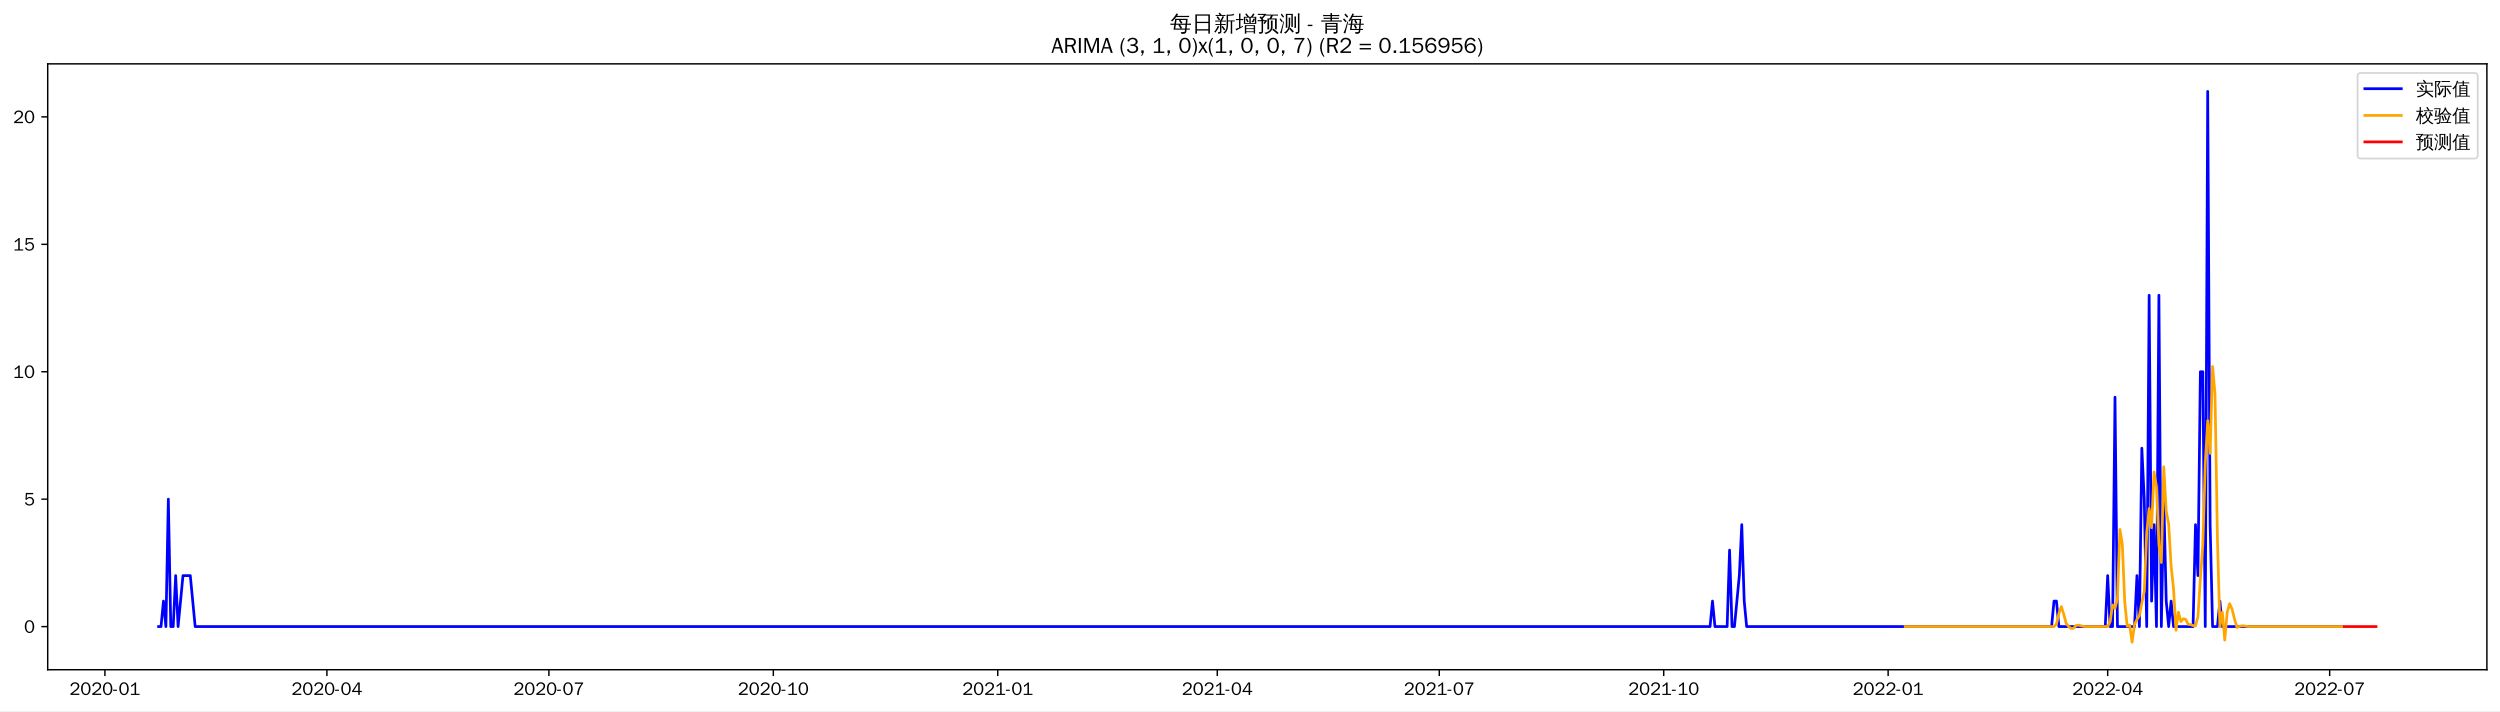
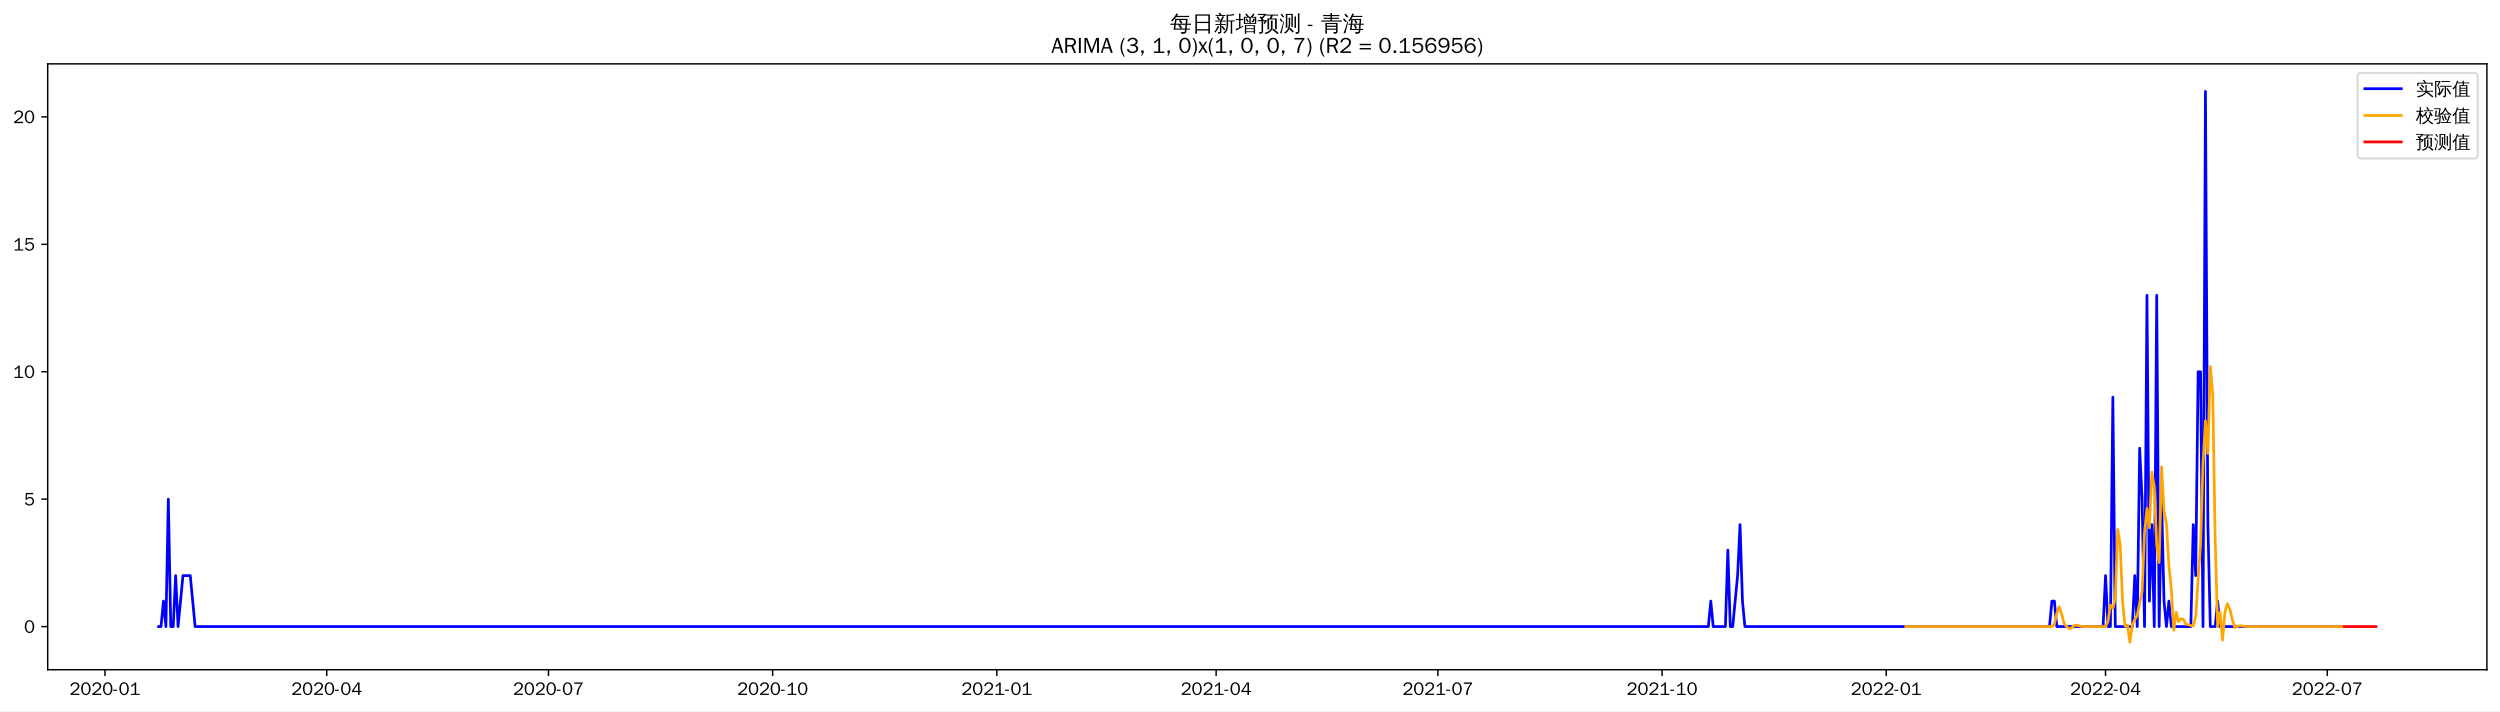
<svg xmlns="http://www.w3.org/2000/svg" xmlns:xlink="http://www.w3.org/1999/xlink" width="1372.594pt" height="390.418pt" viewBox="0 0 1372.594 390.418" version="1.1">
  <defs>
    <style type="text/css">*{stroke-linejoin: round; stroke-linecap: butt}</style>
  </defs>
  <g id="figure_1">
    <g id="patch_1">
      <path d="M 0 390.418  L 1372.594 390.418  L 1372.594 -0  L 0 -0  z " style="fill: #ffffff" />
    </g>
    <g id="axes_1">
      <g id="patch_2">
        <path d="M 26.194 367.701  L 1365.394 367.701  L 1365.394 35.061  L 26.194 35.061  z " style="fill: #ffffff" />
      </g>
      <g id="matplotlib.axis_1">
        <g id="xtick_1">
          <g id="line2d_1">
            <defs>
-               <path id="m82a68d0e90" d="M 0 0  L 0 3.5  " style="stroke: #000000; stroke-width: 0.8" />
+               <path id="me9f843ae98" d="M 0 0  L 0 3.5  " style="stroke: #000000; stroke-width: 0.8" />
            </defs>
            <g>
-               <use xlink:href="#m82a68d0e90" x="57.601" y="367.701" style="stroke: #000000; stroke-width: 0.8" />
+               <use xlink:href="#me9f843ae98" x="57.634" y="367.701" style="stroke: #000000; stroke-width: 0.8" />
            </g>
          </g>
          <g id="text_1">
-             <g transform="translate(38.11129 381.5573)scale(0.1 -0.1)">
+             <g transform="translate(38.14367 381.5573)scale(0.1 -0.1)">
              <defs>
                <path id="WenQuanYiZenHei-32" d="M 3488 0  L 369 0  L 369 456  L 2150 1850  Q 2931 2463 2931 3144  Q 2931 3619 2488 3863  Q 2231 4013 1931 4013  Q 1425 4013 1113 3619  Q 894 3356 881 3013  L 369 3169  Q 531 3981 1213 4300  Q 1544 4456 1950 4456  Q 2631 4456 3088 4044  L 3225 3888  L 3350 3706  Q 3481 3444 3481 3144  Q 3481 2313 2519 1569  L 1069 456  L 3488 456  L 3488 0  z " transform="scale(0.015625)" />
                <path id="WenQuanYiZenHei-30" d="M 3581 2175  Q 3581 1288 3169 638  Q 2713 -63 1938 -63  Q 1025 -63 563 831  Q 256 1425 256 2188  Q 256 3188 700 3819  Q 1138 4456 1888 4456  Q 2863 4456 3306 3500  Q 3581 2925 3581 2175  z M 3019 2100  Q 3019 3356 2500 3806  L 2350 3919  Q 2144 4031 1888 4031  Q 1100 4031 888 2956  Q 819 2625 819 2225  Q 819 1013 1338 569  Q 1588 356 1938 356  Q 2675 356 2925 1294  Q 3019 1663 3019 2100  z " transform="scale(0.015625)" />
                <path id="WenQuanYiZenHei-2d" d="M 1363 1444  L 0 1444  L 0 1844  L 1363 1844  L 1363 1444  z " transform="scale(0.015625)" />
                <path id="WenQuanYiZenHei-31" d="M 3556 0  L 488 0  L 488 406  L 1800 406  L 1800 3725  Q 1231 3125 588 2788  L 588 3338  Q 1456 3781 1931 4388  L 2331 4388  L 2331 406  L 3556 406  L 3556 0  z " transform="scale(0.015625)" />
              </defs>
              <use xlink:href="#WenQuanYiZenHei-32" />
              <use xlink:href="#WenQuanYiZenHei-30" x="59.961" />
              <use xlink:href="#WenQuanYiZenHei-32" x="119.922" />
              <use xlink:href="#WenQuanYiZenHei-30" x="179.883" />
              <use xlink:href="#WenQuanYiZenHei-2d" x="239.844" />
              <use xlink:href="#WenQuanYiZenHei-30" x="269.824" />
              <use xlink:href="#WenQuanYiZenHei-31" x="329.785" />
            </g>
          </g>
        </g>
        <g id="xtick_2">
          <g id="line2d_2">
            <g>
-               <use xlink:href="#m82a68d0e90" x="179.481" y="367.701" style="stroke: #000000; stroke-width: 0.8" />
+               <use xlink:href="#me9f843ae98" x="179.379" y="367.701" style="stroke: #000000; stroke-width: 0.8" />
            </g>
          </g>
          <g id="text_2">
-             <g transform="translate(159.9907 381.5573)scale(0.1 -0.1)">
+             <g transform="translate(159.8891 381.5573)scale(0.1 -0.1)">
              <defs>
                <path id="WenQuanYiZenHei-34" d="M 3631 1025  L 2913 1025  L 2913 0  L 2381 0  L 2381 1025  L 219 1025  L 219 1388  L 2225 4388  L 2913 4388  L 2913 1444  L 3631 1444  L 3631 1025  z M 2381 1444  L 2381 3963  L 788 1444  L 2381 1444  z " transform="scale(0.015625)" />
              </defs>
              <use xlink:href="#WenQuanYiZenHei-32" />
              <use xlink:href="#WenQuanYiZenHei-30" x="59.961" />
              <use xlink:href="#WenQuanYiZenHei-32" x="119.922" />
              <use xlink:href="#WenQuanYiZenHei-30" x="179.883" />
              <use xlink:href="#WenQuanYiZenHei-2d" x="239.844" />
              <use xlink:href="#WenQuanYiZenHei-30" x="269.824" />
              <use xlink:href="#WenQuanYiZenHei-34" x="329.785" />
            </g>
          </g>
        </g>
        <g id="xtick_3">
          <g id="line2d_3">
            <g>
-               <use xlink:href="#m82a68d0e90" x="301.36" y="367.701" style="stroke: #000000; stroke-width: 0.8" />
+               <use xlink:href="#me9f843ae98" x="301.124" y="367.701" style="stroke: #000000; stroke-width: 0.8" />
            </g>
          </g>
          <g id="text_3">
-             <g transform="translate(281.8701 381.5573)scale(0.1 -0.1)">
+             <g transform="translate(281.6346 381.5573)scale(0.1 -0.1)">
              <defs>
                <path id="WenQuanYiZenHei-37" d="M 3400 4056  Q 1838 2175 1838 0  L 1275 0  Q 1269 1438 2056 2825  Q 2381 3400 2825 3913  L 444 3913  L 500 4388  L 3400 4388  L 3400 4056  z " transform="scale(0.015625)" />
              </defs>
              <use xlink:href="#WenQuanYiZenHei-32" />
              <use xlink:href="#WenQuanYiZenHei-30" x="59.961" />
              <use xlink:href="#WenQuanYiZenHei-32" x="119.922" />
              <use xlink:href="#WenQuanYiZenHei-30" x="179.883" />
              <use xlink:href="#WenQuanYiZenHei-2d" x="239.844" />
              <use xlink:href="#WenQuanYiZenHei-30" x="269.824" />
              <use xlink:href="#WenQuanYiZenHei-37" x="329.785" />
            </g>
          </g>
        </g>
        <g id="xtick_4">
          <g id="line2d_4">
            <g>
-               <use xlink:href="#m82a68d0e90" x="424.579" y="367.701" style="stroke: #000000; stroke-width: 0.8" />
+               <use xlink:href="#me9f843ae98" x="424.208" y="367.701" style="stroke: #000000; stroke-width: 0.8" />
            </g>
          </g>
          <g id="text_4">
-             <g transform="translate(405.0888 381.5573)scale(0.1 -0.1)">
+             <g transform="translate(404.7179 381.5573)scale(0.1 -0.1)">
              <use xlink:href="#WenQuanYiZenHei-32" />
              <use xlink:href="#WenQuanYiZenHei-30" x="59.961" />
              <use xlink:href="#WenQuanYiZenHei-32" x="119.922" />
              <use xlink:href="#WenQuanYiZenHei-30" x="179.883" />
              <use xlink:href="#WenQuanYiZenHei-2d" x="239.844" />
              <use xlink:href="#WenQuanYiZenHei-31" x="269.824" />
              <use xlink:href="#WenQuanYiZenHei-30" x="329.785" />
            </g>
          </g>
        </g>
        <g id="xtick_5">
          <g id="line2d_5">
            <g>
-               <use xlink:href="#m82a68d0e90" x="547.797" y="367.701" style="stroke: #000000; stroke-width: 0.8" />
+               <use xlink:href="#me9f843ae98" x="547.291" y="367.701" style="stroke: #000000; stroke-width: 0.8" />
            </g>
          </g>
          <g id="text_5">
-             <g transform="translate(528.3075 381.5573)scale(0.1 -0.1)">
+             <g transform="translate(527.8012 381.5573)scale(0.1 -0.1)">
              <use xlink:href="#WenQuanYiZenHei-32" />
              <use xlink:href="#WenQuanYiZenHei-30" x="59.961" />
              <use xlink:href="#WenQuanYiZenHei-32" x="119.922" />
              <use xlink:href="#WenQuanYiZenHei-31" x="179.883" />
              <use xlink:href="#WenQuanYiZenHei-2d" x="239.844" />
              <use xlink:href="#WenQuanYiZenHei-30" x="269.824" />
              <use xlink:href="#WenQuanYiZenHei-31" x="329.785" />
            </g>
          </g>
        </g>
        <g id="xtick_6">
          <g id="line2d_6">
            <g>
-               <use xlink:href="#m82a68d0e90" x="668.337" y="367.701" style="stroke: #000000; stroke-width: 0.8" />
+               <use xlink:href="#me9f843ae98" x="667.699" y="367.701" style="stroke: #000000; stroke-width: 0.8" />
            </g>
          </g>
          <g id="text_6">
-             <g transform="translate(648.8476 381.5573)scale(0.1 -0.1)">
+             <g transform="translate(648.2088 381.5573)scale(0.1 -0.1)">
              <use xlink:href="#WenQuanYiZenHei-32" />
              <use xlink:href="#WenQuanYiZenHei-30" x="59.961" />
              <use xlink:href="#WenQuanYiZenHei-32" x="119.922" />
              <use xlink:href="#WenQuanYiZenHei-31" x="179.883" />
              <use xlink:href="#WenQuanYiZenHei-2d" x="239.844" />
              <use xlink:href="#WenQuanYiZenHei-30" x="269.824" />
              <use xlink:href="#WenQuanYiZenHei-34" x="329.785" />
            </g>
          </g>
        </g>
        <g id="xtick_7">
          <g id="line2d_7">
            <g>
-               <use xlink:href="#m82a68d0e90" x="790.217" y="367.701" style="stroke: #000000; stroke-width: 0.8" />
+               <use xlink:href="#me9f843ae98" x="789.444" y="367.701" style="stroke: #000000; stroke-width: 0.8" />
            </g>
          </g>
          <g id="text_7">
-             <g transform="translate(770.7269 381.5573)scale(0.1 -0.1)">
+             <g transform="translate(769.9543 381.5573)scale(0.1 -0.1)">
              <use xlink:href="#WenQuanYiZenHei-32" />
              <use xlink:href="#WenQuanYiZenHei-30" x="59.961" />
              <use xlink:href="#WenQuanYiZenHei-32" x="119.922" />
              <use xlink:href="#WenQuanYiZenHei-31" x="179.883" />
              <use xlink:href="#WenQuanYiZenHei-2d" x="239.844" />
              <use xlink:href="#WenQuanYiZenHei-30" x="269.824" />
              <use xlink:href="#WenQuanYiZenHei-37" x="329.785" />
            </g>
          </g>
        </g>
        <g id="xtick_8">
          <g id="line2d_8">
            <g>
-               <use xlink:href="#m82a68d0e90" x="913.436" y="367.701" style="stroke: #000000; stroke-width: 0.8" />
+               <use xlink:href="#me9f843ae98" x="912.527" y="367.701" style="stroke: #000000; stroke-width: 0.8" />
            </g>
          </g>
          <g id="text_8">
-             <g transform="translate(893.9457 381.5573)scale(0.1 -0.1)">
+             <g transform="translate(893.0376 381.5573)scale(0.1 -0.1)">
              <use xlink:href="#WenQuanYiZenHei-32" />
              <use xlink:href="#WenQuanYiZenHei-30" x="59.961" />
              <use xlink:href="#WenQuanYiZenHei-32" x="119.922" />
              <use xlink:href="#WenQuanYiZenHei-31" x="179.883" />
              <use xlink:href="#WenQuanYiZenHei-2d" x="239.844" />
              <use xlink:href="#WenQuanYiZenHei-31" x="269.824" />
              <use xlink:href="#WenQuanYiZenHei-30" x="329.785" />
            </g>
          </g>
        </g>
        <g id="xtick_9">
          <g id="line2d_9">
            <g>
-               <use xlink:href="#m82a68d0e90" x="1036.654" y="367.701" style="stroke: #000000; stroke-width: 0.8" />
+               <use xlink:href="#me9f843ae98" x="1035.611" y="367.701" style="stroke: #000000; stroke-width: 0.8" />
            </g>
          </g>
          <g id="text_9">
-             <g transform="translate(1017.164 381.5573)scale(0.1 -0.1)">
+             <g transform="translate(1016.121 381.5573)scale(0.1 -0.1)">
              <use xlink:href="#WenQuanYiZenHei-32" />
              <use xlink:href="#WenQuanYiZenHei-30" x="59.961" />
              <use xlink:href="#WenQuanYiZenHei-32" x="119.922" />
              <use xlink:href="#WenQuanYiZenHei-32" x="179.883" />
              <use xlink:href="#WenQuanYiZenHei-2d" x="239.844" />
              <use xlink:href="#WenQuanYiZenHei-30" x="269.824" />
              <use xlink:href="#WenQuanYiZenHei-31" x="329.785" />
            </g>
          </g>
        </g>
        <g id="xtick_10">
          <g id="line2d_10">
            <g>
-               <use xlink:href="#m82a68d0e90" x="1157.194" y="367.701" style="stroke: #000000; stroke-width: 0.8" />
+               <use xlink:href="#me9f843ae98" x="1156.018" y="367.701" style="stroke: #000000; stroke-width: 0.8" />
            </g>
          </g>
          <g id="text_10">
-             <g transform="translate(1137.704 381.5573)scale(0.1 -0.1)">
+             <g transform="translate(1136.528 381.5573)scale(0.1 -0.1)">
              <use xlink:href="#WenQuanYiZenHei-32" />
              <use xlink:href="#WenQuanYiZenHei-30" x="59.961" />
              <use xlink:href="#WenQuanYiZenHei-32" x="119.922" />
              <use xlink:href="#WenQuanYiZenHei-32" x="179.883" />
              <use xlink:href="#WenQuanYiZenHei-2d" x="239.844" />
              <use xlink:href="#WenQuanYiZenHei-30" x="269.824" />
              <use xlink:href="#WenQuanYiZenHei-34" x="329.785" />
            </g>
          </g>
        </g>
        <g id="xtick_11">
          <g id="line2d_11">
            <g>
-               <use xlink:href="#m82a68d0e90" x="1279.074" y="367.701" style="stroke: #000000; stroke-width: 0.8" />
+               <use xlink:href="#me9f843ae98" x="1277.764" y="367.701" style="stroke: #000000; stroke-width: 0.8" />
            </g>
          </g>
          <g id="text_11">
-             <g transform="translate(1259.584 381.5573)scale(0.1 -0.1)">
+             <g transform="translate(1258.274 381.5573)scale(0.1 -0.1)">
              <use xlink:href="#WenQuanYiZenHei-32" />
              <use xlink:href="#WenQuanYiZenHei-30" x="59.961" />
              <use xlink:href="#WenQuanYiZenHei-32" x="119.922" />
              <use xlink:href="#WenQuanYiZenHei-32" x="179.883" />
              <use xlink:href="#WenQuanYiZenHei-2d" x="239.844" />
              <use xlink:href="#WenQuanYiZenHei-30" x="269.824" />
              <use xlink:href="#WenQuanYiZenHei-37" x="329.785" />
            </g>
          </g>
        </g>
      </g>
      <g id="matplotlib.axis_2">
        <g id="ytick_1">
          <g id="line2d_12">
            <defs>
-               <path id="m609a9ac9ed" d="M 0 0  L -3.5 0  " style="stroke: #000000; stroke-width: 0.8" />
+               <path id="mffe9d25450" d="M 0 0  L -3.5 0  " style="stroke: #000000; stroke-width: 0.8" />
            </defs>
            <g>
-               <use xlink:href="#m609a9ac9ed" x="26.194" y="344.02" style="stroke: #000000; stroke-width: 0.8" />
+               <use xlink:href="#mffe9d25450" x="26.194" y="344.02" style="stroke: #000000; stroke-width: 0.8" />
            </g>
          </g>
          <g id="text_12">
-             <g transform="translate(13.19688 347.4484)scale(0.1 -0.1)">
+             <g transform="translate(13.19688 347.4483)scale(0.1 -0.1)">
              <use xlink:href="#WenQuanYiZenHei-30" />
            </g>
          </g>
        </g>
        <g id="ytick_2">
          <g id="line2d_13">
            <g>
-               <use xlink:href="#m609a9ac9ed" x="26.194" y="274.059" style="stroke: #000000; stroke-width: 0.8" />
+               <use xlink:href="#mffe9d25450" x="26.194" y="274.058" style="stroke: #000000; stroke-width: 0.8" />
            </g>
          </g>
          <g id="text_13">
            <g transform="translate(13.19688 277.4866)scale(0.1 -0.1)">
              <defs>
                <path id="WenQuanYiZenHei-35" d="M 3531 1488  Q 3531 688 2913 250  Q 2456 -63 1844 -63  Q 1175 -63 706 350  Q 413 613 306 975  L 781 1131  Q 1000 538 1569 406  Q 1706 369 1856 369  Q 2550 369 2850 869  Q 3000 1131 3000 1494  Q 3000 2056 2581 2356  Q 2319 2538 1969 2538  Q 1400 2538 1031 2075  Q 981 2013 938 1938  L 500 2031  L 644 4388  L 3244 4388  L 3200 3919  L 1044 3919  L 950 2500  Q 1431 2975 2006 2975  Q 2713 2975 3163 2475  Q 3531 2063 3531 1488  z " transform="scale(0.015625)" />
              </defs>
              <use xlink:href="#WenQuanYiZenHei-35" />
            </g>
          </g>
        </g>
        <g id="ytick_3">
          <g id="line2d_14">
            <g>
-               <use xlink:href="#m609a9ac9ed" x="26.194" y="204.097" style="stroke: #000000; stroke-width: 0.8" />
+               <use xlink:href="#mffe9d25450" x="26.194" y="204.097" style="stroke: #000000; stroke-width: 0.8" />
            </g>
          </g>
          <g id="text_14">
            <g transform="translate(7.2 207.5249)scale(0.1 -0.1)">
              <use xlink:href="#WenQuanYiZenHei-31" />
              <use xlink:href="#WenQuanYiZenHei-30" x="59.961" />
            </g>
          </g>
        </g>
        <g id="ytick_4">
          <g id="line2d_15">
            <g>
-               <use xlink:href="#m609a9ac9ed" x="26.194" y="134.135" style="stroke: #000000; stroke-width: 0.8" />
+               <use xlink:href="#mffe9d25450" x="26.194" y="134.135" style="stroke: #000000; stroke-width: 0.8" />
            </g>
          </g>
          <g id="text_15">
            <g transform="translate(7.2 137.5632)scale(0.1 -0.1)">
              <use xlink:href="#WenQuanYiZenHei-31" />
              <use xlink:href="#WenQuanYiZenHei-35" x="59.961" />
            </g>
          </g>
        </g>
        <g id="ytick_5">
          <g id="line2d_16">
            <g>
-               <use xlink:href="#m609a9ac9ed" x="26.194" y="64.173" style="stroke: #000000; stroke-width: 0.8" />
+               <use xlink:href="#mffe9d25450" x="26.194" y="64.173" style="stroke: #000000; stroke-width: 0.8" />
            </g>
          </g>
          <g id="text_16">
            <g transform="translate(7.2 67.60147)scale(0.1 -0.1)">
              <use xlink:href="#WenQuanYiZenHei-32" />
              <use xlink:href="#WenQuanYiZenHei-30" x="59.961" />
            </g>
          </g>
        </g>
      </g>
      <g id="line2d_17">
-         <path d="M 87.066 344.02  L 88.406 344.02  L 89.745 330.028  L 91.084 344.02  L 92.424 274.059  L 93.763 344.02  L 95.102 344.02  L 96.442 316.036  L 97.781 344.02  L 100.46 316.036  L 104.478 316.036  L 107.156 344.02  L 938.883 344.02  L 940.222 330.028  L 941.562 344.02  L 948.258 344.02  L 949.598 302.043  L 950.937 344.02  L 952.276 344.02  L 954.955 316.036  L 956.294 288.051  L 957.634 330.028  L 958.973 344.02  L 1126.39 344.02  L 1127.729 330.028  L 1129.068 330.028  L 1130.408 344.02  L 1155.855 344.02  L 1157.194 316.036  L 1158.534 344.02  L 1159.873 344.02  L 1161.212 218.089  L 1162.552 344.02  L 1171.927 344.02  L 1173.266 316.036  L 1174.606 344.02  L 1175.945 246.074  L 1177.284 274.059  L 1178.624 344.02  L 1179.963 162.12  L 1181.302 330.028  L 1182.642 288.051  L 1183.981 344.02  L 1185.32 162.12  L 1186.66 344.02  L 1187.999 274.059  L 1189.338 330.028  L 1190.678 344.02  L 1192.017 330.028  L 1193.356 344.02  L 1204.071 344.02  L 1205.41 288.051  L 1206.75 316.036  L 1208.089 204.097  L 1209.428 204.097  L 1210.768 344.02  L 1212.107 50.181  L 1213.446 288.051  L 1214.786 344.02  L 1217.464 344.02  L 1218.804 330.028  L 1220.143 344.02  L 1285.77 344.02  L 1285.77 344.02  " clip-path="url(#p897f6dbfc1)" style="fill: none; stroke: #0000ff; stroke-width: 1.5; stroke-linecap: square" />
+         <path d="M 87.066 344.02  L 88.404 344.02  L 89.742 330.028  L 91.08 344.02  L 92.418 274.058  L 93.756 344.02  L 95.094 344.02  L 96.432 316.035  L 97.769 344.02  L 100.445 316.035  L 104.459 316.035  L 107.134 344.02  L 937.947 344.02  L 939.285 330.028  L 940.623 344.02  L 947.312 344.02  L 948.65 302.043  L 949.988 344.02  L 951.325 344.02  L 954.001 316.035  L 955.339 288.051  L 956.677 330.028  L 958.015 344.02  L 1125.247 344.02  L 1126.585 330.028  L 1127.923 330.028  L 1129.261 344.02  L 1154.68 344.02  L 1156.018 316.035  L 1157.356 344.02  L 1158.694 344.02  L 1160.032 218.089  L 1161.37 344.02  L 1170.735 344.02  L 1172.073 316.035  L 1173.411 344.02  L 1174.748 246.074  L 1176.086 274.058  L 1177.424 344.02  L 1178.762 162.12  L 1180.1 330.028  L 1181.438 288.051  L 1182.776 344.02  L 1184.113 162.12  L 1185.451 344.02  L 1186.789 274.058  L 1188.127 330.028  L 1189.465 344.02  L 1190.803 330.028  L 1192.141 344.02  L 1202.843 344.02  L 1204.181 288.051  L 1205.519 316.035  L 1206.857 204.097  L 1208.195 204.097  L 1209.533 344.02  L 1210.871 50.181  L 1212.209 288.051  L 1213.546 344.02  L 1216.222 344.02  L 1217.56 330.028  L 1218.898 344.02  L 1285.791 344.02  L 1285.791 344.02  " clip-path="url(#pfdeba77da8)" style="fill: none; stroke: #0000ff; stroke-width: 1.5; stroke-linecap: square" />
      </g>
      <g id="line2d_18">
-         <path d="M 1046.03 344.02  L 1127.729 344.02  L 1129.068 342.707  L 1130.408 336.781  L 1131.747 333.062  L 1133.086 337.267  L 1134.426 342.3  L 1135.765 344.02  L 1137.104 345.054  L 1138.444 344.957  L 1139.783 343.485  L 1141.122 343.211  L 1143.801 343.893  L 1145.14 344.02  L 1157.194 344.02  L 1158.534 341.394  L 1159.873 332.168  L 1161.212 333.956  L 1162.552 328.761  L 1163.891 290.683  L 1165.23 298.731  L 1166.57 330.601  L 1167.909 343.826  L 1169.248 343.145  L 1170.588 352.581  L 1171.927 342.893  L 1173.266 340.079  L 1174.606 338.048  L 1175.945 331.023  L 1177.284 324.764  L 1178.624 292.529  L 1179.963 279.163  L 1181.302 289.744  L 1182.642 259.129  L 1183.981 267.229  L 1185.32 299.274  L 1186.66 308.847  L 1187.999 256.29  L 1189.338 280.684  L 1190.678 287.73  L 1192.017 310.643  L 1193.356 323.412  L 1194.696 346.037  L 1196.035 336.113  L 1197.374 341.268  L 1198.714 339.736  L 1200.053 340.081  L 1201.392 342.757  L 1202.732 342.916  L 1204.071 343.455  L 1205.41 343.648  L 1206.75 338.641  L 1208.089 317.689  L 1209.428 298.908  L 1210.768 254.679  L 1212.107 230.994  L 1213.446 248.916  L 1214.786 201.243  L 1216.125 216.319  L 1217.464 296.149  L 1218.804 344.142  L 1220.143 336.106  L 1221.482 351.453  L 1222.822 336.097  L 1224.161 331.445  L 1225.5 334.461  L 1226.84 339.863  L 1228.179 344.546  L 1229.518 343.923  L 1230.858 343.582  L 1232.197 343.648  L 1233.536 343.893  L 1234.876 344.02  L 1285.77 344.02  L 1285.77 344.02  " clip-path="url(#p897f6dbfc1)" style="fill: none; stroke: #ffa500; stroke-width: 1.5; stroke-linecap: square" />
+         <path d="M 1046.314 344.02  L 1126.585 344.02  L 1127.923 342.707  L 1129.261 336.781  L 1130.599 333.062  L 1131.937 337.267  L 1133.275 342.299  L 1134.613 344.02  L 1135.95 345.054  L 1137.288 344.957  L 1138.626 343.485  L 1139.964 343.21  L 1142.64 343.893  L 1143.978 344.02  L 1156.018 344.02  L 1157.356 341.394  L 1158.694 332.167  L 1160.032 333.956  L 1161.37 328.761  L 1162.708 290.683  L 1164.045 298.731  L 1165.383 330.601  L 1166.721 343.826  L 1168.059 343.144  L 1169.397 352.581  L 1170.735 342.893  L 1172.073 340.079  L 1173.411 338.048  L 1174.748 331.023  L 1176.086 324.764  L 1177.424 292.529  L 1178.762 279.163  L 1180.1 289.744  L 1181.438 259.129  L 1182.776 267.229  L 1184.113 299.274  L 1185.451 308.847  L 1186.789 256.29  L 1188.127 280.684  L 1189.465 287.729  L 1190.803 310.643  L 1192.141 323.412  L 1193.478 346.037  L 1194.816 336.112  L 1196.154 341.268  L 1197.492 339.735  L 1198.83 340.081  L 1200.168 342.757  L 1201.506 342.916  L 1202.843 343.455  L 1204.181 343.648  L 1205.519 338.641  L 1206.857 317.689  L 1208.195 298.908  L 1209.533 254.679  L 1210.871 230.993  L 1212.209 248.916  L 1213.546 201.243  L 1214.884 216.319  L 1216.222 296.149  L 1217.56 344.142  L 1218.898 336.106  L 1220.236 351.453  L 1221.574 336.096  L 1222.911 331.445  L 1224.249 334.461  L 1225.587 339.863  L 1226.925 344.545  L 1228.263 343.923  L 1229.601 343.582  L 1230.939 343.648  L 1232.276 343.893  L 1233.614 344.02  L 1285.791 344.02  L 1285.791 344.02  " clip-path="url(#pfdeba77da8)" style="fill: none; stroke: #ffa500; stroke-width: 1.5; stroke-linecap: square" />
      </g>
      <g id="line2d_19">
-         <path d="M 1287.11 344.02  L 1288.449 344.02  L 1289.788 344.02  L 1291.128 344.02  L 1292.467 344.02  L 1293.806 344.02  L 1295.146 344.02  L 1296.485 344.02  L 1297.824 344.02  L 1299.164 344.02  L 1300.503 344.02  L 1301.842 344.02  L 1303.182 344.02  L 1304.521 344.02  " clip-path="url(#p897f6dbfc1)" style="fill: none; stroke: #ff0000; stroke-width: 1.5; stroke-linecap: square" />
+         <path d="M 1287.129 344.02  L 1288.467 344.02  L 1289.805 344.02  L 1291.142 344.02  L 1292.48 344.02  L 1293.818 344.02  L 1295.156 344.02  L 1296.494 344.02  L 1297.832 344.02  L 1299.17 344.02  L 1300.507 344.02  L 1301.845 344.02  L 1303.183 344.02  L 1304.521 344.02  " clip-path="url(#pfdeba77da8)" style="fill: none; stroke: #ff0000; stroke-width: 1.5; stroke-linecap: square" />
      </g>
      <g id="patch_3">
        <path d="M 26.194 367.701  L 26.194 35.061  " style="fill: none; stroke: #000000; stroke-width: 0.8; stroke-linejoin: miter; stroke-linecap: square" />
      </g>
      <g id="patch_4">
        <path d="M 1365.394 367.701  L 1365.394 35.061  " style="fill: none; stroke: #000000; stroke-width: 0.8; stroke-linejoin: miter; stroke-linecap: square" />
      </g>
      <g id="patch_5">
        <path d="M 26.194 367.701  L 1365.394 367.701  " style="fill: none; stroke: #000000; stroke-width: 0.8; stroke-linejoin: miter; stroke-linecap: square" />
      </g>
      <g id="patch_6">
        <path d="M 26.194 35.061  L 1365.394 35.061  " style="fill: none; stroke: #000000; stroke-width: 0.8; stroke-linejoin: miter; stroke-linecap: square" />
      </g>
      <g id="text_17">
        <g transform="translate(642.3966 17.04188)scale(0.12 -0.12)">
          <defs>
            <path id="WenQuanYiZenHei-6bcf" d="M 6138 2181  Q 6113 1988 6138 1800  Q 5788 1819 5438 1819  L 4975 1819  L 4863 738  L 5806 738  L 5806 394  L 4831 394  L 4775 -144  Q 4719 -563 4350 -725  Q 4013 -856 3550 -825  L 3288 -819  Q 3331 -663 3275 -519  Q 3219 -375 3113 -288  Q 3381 -313 3759 -303  Q 4138 -294 4231 -238  Q 4338 -163 4350 88  L 4381 394  L 1025 394  L 1244 1819  L 813 1819  Q 463 1819 113 1800  Q 138 1988 113 2181  Q 463 2163 813 2163  L 1294 2163  L 1488 3431  L 1488 3581  L 1506 3581  L 1513 3613  L 1713 3581  L 5156 3581  L 5013 2163  L 5438 2163  Q 5788 2163 6138 2181  z M 5588 4463  Q 5569 4269 5588 4081  Q 5244 4100 4894 4100  L 1813 4100  Q 1344 3463 606 2788  Q 481 2988 256 3069  Q 744 3494 1116 3972  Q 1488 4450 1919 5181  Q 2119 5044 2344 4950  Q 2213 4688 2050 4444  L 4894 4444  Q 5238 4444 5588 4463  z M 2844 3238  L 1906 3238  L 1744 2163  L 3244 2163  L 2581 3038  L 2844 3238  z M 3250 2163  L 4563 2163  L 4669 3238  L 3044 3238  L 3638 2456  L 3250 2163  z M 2944 1819  Q 3275 1394 3550 938  L 3213 738  L 4419 738  L 4525 1819  L 2944 1819  z M 2656 1819  L 1694 1819  L 1525 738  L 3094 738  Q 2806 1219 2450 1650  L 2656 1819  z " transform="scale(0.015625)" />
            <path id="WenQuanYiZenHei-65e5" d="M 1494 -775  Q 1244 -750 988 -775  Q 1013 -313 1013 156  L 1013 4875  L 5269 4875  L 5269 -763  L 4813 -763  L 4813 156  L 1469 156  Q 1469 -313 1494 -775  z M 4813 2700  L 4813 4500  L 1469 4500  L 1469 2700  L 4813 2700  z M 4813 531  L 4813 2325  L 1469 2325  L 1469 531  L 4813 531  z " transform="scale(0.015625)" />
            <path id="WenQuanYiZenHei-65b0" d="M 5419 -763  Q 5188 -738 4963 -763  Q 4981 -344 4981 75  L 4981 2819  L 4188 2819  L 4188 1706  Q 4188 63 3163 -738  Q 3019 -519 2769 -469  Q 3769 131 3769 1706  L 3769 4769  L 3875 4769  L 3844 4831  L 4294 4781  Q 4438 4769 4894 4816  Q 5350 4863 5512 4931  Q 5675 5000 5763 5094  Q 5850 4881 5981 4694  Q 5713 4544 5263 4519  L 4188 4438  L 4188 3100  L 5563 3100  Q 5850 3100 6131 3113  Q 6119 2956 6131 2806  L 5394 2819  L 5394 75  Q 5394 -344 5419 -763  z M 2981 213  Q 2656 744 2256 1225  L 2606 1513  Q 3025 1006 3369 450  L 2981 213  z M 1169 1525  Q 1375 1419 1594 1363  Q 1281 488 469 -469  Q 331 -300 119 -244  Q 575 263 888 900  Q 1038 1206 1169 1525  z M 1825 6  L 1825 1769  L 1081 1769  Q 794 1769 513 1756  Q 525 1913 513 2063  Q 794 2050 1081 2050  L 1825 2050  L 1825 2775  L 994 2775  Q 706 2775 425 2763  Q 438 2919 425 3075  Q 706 3056 994 3056  L 1825 3056  L 1825 3088  L 1906 3088  Q 2288 3656 2588 4381  Q 2794 4269 3013 4206  Q 2800 3675 2381 3056  L 3013 3056  Q 3294 3056 3581 3075  Q 3563 2919 3581 2763  Q 3294 2775 3013 2775  L 2238 2775  L 2238 2050  L 2925 2050  Q 3206 2050 3494 2063  Q 3475 1913 3494 1756  Q 3206 1769 2925 1769  L 2238 1769  L 2238 -156  Q 2238 -413 2075 -581  Q 1844 -794 1306 -794  Q 1363 -519 1188 -288  Q 1338 -313 1534 -316  Q 1731 -319 1778 -278  Q 1825 -238 1825 6  z M 1875 3388  L 1500 3131  L 825 4088  L 1200 4350  L 1875 3388  z M 3419 4713  Q 3400 4563 3419 4406  Q 3131 4419 2850 4419  L 1125 4419  Q 838 4419 556 4406  Q 569 4563 556 4713  Q 838 4700 1125 4700  L 1763 4700  L 1388 5088  L 1719 5406  L 2288 4813  L 2175 4700  L 2850 4700  Q 3131 4700 3419 4713  z " transform="scale(0.015625)" />
            <path id="WenQuanYiZenHei-589e" d="M 3138 -769  Q 2913 -744 2688 -769  Q 2706 -356 2706 56  L 2706 1719  L 5706 1719  L 5706 -756  L 5300 -756  L 5300 -338  L 3119 -338  Q 3125 -550 3138 -769  z M 5113 3569  Q 5344 3606 5563 3688  Q 5669 3175 5256 2694  Q 5113 2519 4975 2506  Q 4831 2725 4588 2813  Q 4806 2831 4997 3068  Q 5188 3306 5113 3569  z M 3850 2763  L 3469 2538  L 2925 3456  L 3313 3681  L 3850 2763  z M 2400 2100  Q 2469 3138 2400 4175  L 3413 4175  Q 3138 4550 2825 4888  L 3156 5194  Q 3581 4725 3938 4206  L 3900 4175  L 4456 4175  Q 4863 4575 5131 5163  Q 5325 5044 5538 4975  Q 5369 4575 5013 4175  L 6056 4175  Q 5981 3138 6056 2100  L 2400 2100  z M 5300 806  L 5300 1450  L 3113 1450  Q 3113 1125 3113 806  L 5300 806  z M 5300 563  L 3113 563  L 3113 -94  L 5300 -94  L 5300 563  z M 4431 3913  L 4431 2363  L 5650 2363  L 5650 3913  L 4756 3913  L 4700 3856  Q 4681 3888 4656 3913  L 4431 3913  z M 4025 3913  L 2806 3913  L 2806 2363  L 4025 2363  L 4025 3913  z M -31 625  Q 506 763 1006 975  L 1006 3206  L 669 3206  Q 369 3206 75 3188  Q 94 3356 75 3531  Q 369 3513 669 3513  L 1006 3513  L 1006 4263  Q 1006 4700 981 5131  Q 1206 5106 1431 5131  Q 1413 4700 1413 4263  L 1413 3513  L 2238 3531  Q 2219 3356 2238 3188  L 1413 3206  L 1413 1163  L 2150 1531  L 2194 1256  Q 1269 775 813 519  L 194 144  Q 138 438 -31 625  z " transform="scale(0.015625)" />
            <path id="WenQuanYiZenHei-9884" d="M 1206 19  L 1206 2888  L 669 2888  Q 356 2888 50 2869  Q 63 3044 50 3213  Q 363 3194 669 3194  L 1250 3194  Q 950 3631 606 4031  L 963 4338  L 1263 3975  L 1913 4719  L 731 4719  Q 419 4719 106 4706  Q 125 4875 106 5044  Q 419 5031 731 5031  L 2481 5031  L 2544 4663  Q 2394 4613 2256 4466  Q 2119 4319 1525 3631  Q 1656 3444 1788 3250  L 1700 3194  L 2700 3194  L 2763 2825  Q 2656 2819 2613 2763  L 2100 2038  L 1750 2288  L 2175 2888  L 1638 2888  L 1638 -150  Q 1638 -525 1363 -669  Q 1075 -819 525 -813  Q 594 -513 388 -294  Q 575 -313 837 -316  Q 1100 -319 1153 -272  Q 1206 -225 1206 19  z M 5813 -888  Q 5100 -225 4306 375  L 4669 719  Q 5481 106 6219 -575  L 5813 -888  z M 2375 -906  Q 2294 -631 2025 -506  Q 2769 -431 3353 19  Q 3938 469 3938 1069  L 3938 2200  Q 3938 2625 3913 3050  Q 4188 3025 4456 3050  Q 4431 2625 4431 2200  L 4431 1069  Q 4431 681 4225 319  Q 3644 -606 2375 -906  z M 3444 488  Q 3169 513 2894 488  Q 2919 913 2919 1338  L 2919 3675  Q 3219 3675 3525 3675  Q 3750 4013 3931 4525  L 3238 4525  Q 2888 4525 2538 4513  Q 2556 4669 2538 4831  Q 2888 4813 3238 4813  L 5313 4813  Q 5663 4813 6006 4831  Q 5988 4669 6006 4513  Q 5663 4525 5313 4525  L 4481 4525  Q 4388 4088 4088 3675  L 5644 3675  L 5644 513  L 5144 513  L 5144 3388  L 3894 3388  L 3875 3363  Q 3863 3375 3844 3388  Q 3631 3388 3413 3388  L 3419 1338  Q 3419 913 3444 488  z " transform="scale(0.015625)" />
            <path id="WenQuanYiZenHei-6d4b" d="M 5450 138  L 5450 4306  Q 5450 4750 5425 5188  Q 5663 5163 5906 5188  Q 5881 4750 5881 4306  L 5881 -38  Q 5888 -569 5519 -719  Q 5194 -831 4825 -813  Q 4894 -519 4694 -281  Q 4869 -306 5094 -309  Q 5319 -313 5384 -256  Q 5450 -200 5450 138  z M 4900 938  Q 4663 963 4419 938  Q 4444 1375 4444 1819  L 4444 3381  Q 4444 3819 4419 4263  Q 4663 4238 4900 4263  Q 4875 3819 4875 3381  L 4875 1819  Q 4875 1375 4900 938  z M 2750 2025  L 2750 3038  Q 2750 3481 2725 3919  Q 2963 3894 3206 3919  Q 3181 3481 3181 3038  L 3181 2025  Q 3181 1263 2919 625  L 3231 956  Q 3781 431 4256 -150  L 3888 -456  Q 3431 106 2906 600  Q 2531 -288 1738 -769  Q 1606 -519 1338 -450  Q 1988 -156 2369 478  Q 2750 1113 2750 2025  z M 2363 969  Q 2119 994 1881 969  Q 1906 1406 1906 1850  L 1906 5038  L 3956 5031  L 3956 1200  L 3525 1200  L 3525 4713  L 2338 4713  L 2338 1850  Q 2338 1406 2363 969  z M 663 -738  Q 481 -588 206 -575  Q 400 -69 606 581  Q 813 1231 1200 2838  L 1381 2706  L 875 338  L 663 -738  z M 1006 2856  L 731 2550  L 75 3400  L 350 3713  L 1006 2856  z M 1088 3913  Q 781 4388 425 4800  L 694 5125  Q 1069 4688 1388 4188  L 1088 3913  z " transform="scale(0.015625)" />
            <path id="WenQuanYiZenHei-20" transform="scale(0.015625)" />
            <path id="WenQuanYiZenHei-9752" d="M 4469 -56  L 4469 375  L 1781 375  L 1781 144  Q 1781 -300 1800 -750  Q 1563 -725 1319 -750  Q 1338 -306 1338 144  L 1331 2381  L 4906 2381  L 4906 -181  Q 4906 -425 4725 -594  Q 4463 -825 3769 -819  Q 3844 -513 3625 -281  Q 3819 -306 4097 -309  Q 4375 -313 4422 -272  Q 4469 -231 4469 -56  z M 6138 3106  Q 6113 2925 6138 2744  Q 5800 2763 5463 2763  L 788 2763  Q 450 2763 113 2744  Q 138 2925 113 3106  Q 450 3094 788 3094  L 2825 3094  L 2825 3563  L 1488 3563  Q 1150 3563 819 3550  Q 838 3731 819 3913  Q 1150 3894 1488 3894  L 2825 3894  L 2825 4369  L 1344 4369  Q 1013 4369 675 4350  Q 694 4531 675 4719  Q 1013 4700 1344 4700  L 2825 4700  Q 2819 4981 2806 5256  Q 3044 5231 3288 5256  Q 3275 4981 3269 4700  L 4731 4700  Q 5063 4700 5400 4719  Q 5381 4531 5400 4350  Q 5063 4369 4731 4369  L 3263 4369  L 3263 3894  L 4600 3894  Q 4938 3894 5275 3913  Q 5256 3731 5275 3550  Q 4938 3563 4600 3563  L 3263 3563  L 3263 3094  L 5463 3094  Q 5800 3094 6138 3106  z M 4469 1544  L 4469 2050  L 1775 2050  Q 1775 1788 1775 1544  L 4469 1544  z M 4469 706  L 4469 1213  L 1775 1213  L 1775 706  L 4469 706  z " transform="scale(0.015625)" />
            <path id="WenQuanYiZenHei-6d77" d="M 4200 863  L 3781 638  L 3250 1631  L 3631 1838  L 2769 1838  L 2613 619  L 4756 619  L 4850 1838  L 3675 1838  L 4200 863  z M 3681 3244  L 2944 3244  L 2806 2144  L 4881 2144  L 4969 3244  L 3819 3244  L 4288 2394  L 3875 2163  L 3375 3069  L 3681 3244  z M 6163 2163  Q 6150 1994 6163 1825  Q 5856 1838 5544 1838  L 5281 1838  L 5181 619  L 5944 619  L 5944 313  L 5156 313  L 5119 -150  Q 5081 -531 4763 -700  Q 4469 -831 4144 -813  L 3744 -813  Q 3781 -656 3731 -518  Q 3681 -381 3575 -294  Q 4119 -350 4513 -288  Q 4600 -263 4650 -213  Q 4706 -94 4706 69  L 4725 313  L 2138 313  L 2331 1838  L 1669 1838  L 1669 2144  L 2375 2144  L 2531 3419  L 2531 3513  L 2063 2775  Q 1894 2931 1669 2963  Q 2125 3606 2519 4438  L 2850 5156  Q 3056 5044 3281 4975  Q 3169 4694 3050 4438  L 5113 4438  Q 5425 4438 5738 4450  Q 5719 4281 5738 4113  Q 5425 4131 5113 4131  L 2888 4131  Q 2756 3875 2569 3575  L 2750 3550  L 5425 3550  L 5306 2144  L 6163 2163  z M 769 -738  Q 556 -588 244 -575  Q 469 -69 706 581  Q 944 1231 1400 2838  L 1613 2706  L 1019 338  L 769 -738  z M 1175 2856  L 850 2550  L 88 3400  L 413 3713  L 1175 2856  z M 1269 3913  Q 913 4388 500 4800  L 806 5125  Q 1244 4688 1619 4188  L 1269 3913  z " transform="scale(0.015625)" />
          </defs>
          <use xlink:href="#WenQuanYiZenHei-6bcf" />
          <use xlink:href="#WenQuanYiZenHei-65e5" x="100" />
          <use xlink:href="#WenQuanYiZenHei-65b0" x="200" />
          <use xlink:href="#WenQuanYiZenHei-589e" x="300" />
          <use xlink:href="#WenQuanYiZenHei-9884" x="400" />
          <use xlink:href="#WenQuanYiZenHei-6d4b" x="500" />
          <use xlink:href="#WenQuanYiZenHei-20" x="600" />
          <use xlink:href="#WenQuanYiZenHei-2d" x="629.98" />
          <use xlink:href="#WenQuanYiZenHei-20" x="659.961" />
          <use xlink:href="#WenQuanYiZenHei-9752" x="689.941" />
          <use xlink:href="#WenQuanYiZenHei-6d77" x="789.941" />
        </g>
        <g transform="translate(577.1859 29.061)scale(0.12 -0.12)">
          <defs>
            <path id="WenQuanYiZenHei-41" d="M 3550 0  L 2988 0  L 2550 1281  L 919 1281  L 531 0  L 69 0  L 1494 4388  L 2125 4388  L 3550 0  z M 2425 1694  L 1756 3800  L 1075 1694  L 2425 1694  z " transform="scale(0.015625)" />
            <path id="WenQuanYiZenHei-52" d="M 3675 0  L 3100 0  L 2288 1900  L 1069 1900  L 1069 0  L 519 0  L 519 4388  L 2163 4388  Q 3006 4388 3400 3900  Q 3581 3663 3625 3325  Q 3631 3250 3631 3163  Q 3631 2594 3219 2244  Q 3038 2100 2813 2038  L 3675 0  z M 3081 3169  Q 3081 3825 2356 3906  Q 2263 3919 2163 3919  L 1069 3919  L 1069 2350  L 2100 2350  Q 2906 2350 3044 2919  Q 3081 3031 3081 3169  z " transform="scale(0.015625)" />
            <path id="WenQuanYiZenHei-49" d="M 1100 0  L 550 0  L 550 4388  L 1100 4388  L 1100 0  z " transform="scale(0.015625)" />
            <path id="WenQuanYiZenHei-4d" d="M 4756 0  L 4206 0  L 4206 3831  L 4181 3831  L 2788 0  L 2419 0  L 1000 3831  L 975 3831  L 975 0  L 513 0  L 513 4388  L 1331 4388  L 2656 875  L 3950 4388  L 4756 4388  L 4756 0  z " transform="scale(0.015625)" />
            <path id="WenQuanYiZenHei-28" d="M 1606 -1094  L 1275 -1094  Q 475 -100 338 1231  Q 319 1438 319 1656  Q 319 3031 1156 4244  Q 1213 4313 1269 4388  L 1600 4388  Q 806 3169 794 1681  Q 794 188 1606 -1094  z " transform="scale(0.015625)" />
            <path id="WenQuanYiZenHei-33" d="M 3588 1231  Q 3588 494 2875 144  Q 2450 -63 1925 -63  Q 1044 -63 556 488  Q 356 706 256 1000  L 769 1169  Q 994 375 1913 375  Q 2631 375 2900 788  Q 3019 975 3019 1231  Q 3019 1638 2638 1881  Q 2325 2081 1613 2069  L 1338 2069  L 1338 2494  Q 1969 2494 2094 2506  Q 2325 2544 2463 2613  Q 2763 2756 2844 3100  Q 2863 3169 2863 3244  Q 2863 3744 2381 3944  L 2163 4006  Q 2056 4025 1931 4025  Q 1388 4025 1075 3631  Q 969 3488 906 3313  L 419 3456  Q 675 4150 1400 4369  Q 1669 4456 1975 4456  Q 2694 4456 3106 4050  Q 3419 3744 3419 3275  Q 3419 2813 3025 2513  Q 2825 2356 2575 2319  L 2575 2306  Q 3181 2213 3450 1769  Q 3588 1525 3588 1231  z " transform="scale(0.015625)" />
            <path id="WenQuanYiZenHei-2c" d="M 1363 75  L 881 -825  L 606 -825  L 994 0  L 656 0  L 656 738  L 1363 738  L 1363 75  z " transform="scale(0.015625)" />
            <path id="WenQuanYiZenHei-29" d="M 1600 1656  Q 1600 306 869 -788  Q 769 -950 644 -1094  L 313 -1094  Q 1125 188 1125 1681  Q 1125 3169 338 4363  Q 325 4375 319 4388  L 650 4388  Q 1525 3231 1594 1863  Q 1600 1763 1600 1656  z " transform="scale(0.015625)" />
            <path id="WenQuanYiZenHei-78" d="M 2806 0  L 2213 0  L 1394 1319  L 544 0  L 50 0  L 1144 1681  L 163 3250  L 744 3250  L 1431 2138  L 2144 3250  L 2631 3250  L 1681 1794  L 2806 0  z " transform="scale(0.015625)" />
            <path id="WenQuanYiZenHei-3d" d="M 3569 2256  L 263 2256  L 263 2675  L 3569 2675  L 3569 2256  z M 3569 1019  L 263 1019  L 263 1431  L 3569 1431  L 3569 1019  z " transform="scale(0.015625)" />
            <path id="WenQuanYiZenHei-2e" d="M 1344 0  L 631 0  L 631 725  L 1344 725  L 1344 0  z " transform="scale(0.015625)" />
            <path id="WenQuanYiZenHei-36" d="M 3550 1431  Q 3550 725 3006 288  Q 2581 -63 1994 -63  Q 1013 -63 563 825  Q 288 1363 288 2081  Q 288 3294 856 3938  Q 1319 4456 2075 4456  Q 2969 4456 3363 3756  Q 3431 3631 3481 3481  L 2988 3350  Q 2750 3994 2075 4006  Q 1056 4006 844 2669  Q 794 2356 794 1981  L 806 1981  Q 1006 2506 1544 2744  Q 1819 2869 2119 2869  Q 2788 2869 3213 2375  Q 3550 1975 3550 1431  z M 3038 1406  Q 3038 1906 2656 2213  Q 2381 2431 2038 2431  Q 1525 2431 1181 2044  Q 919 1744 919 1356  Q 919 881 1344 581  Q 1631 375 1981 375  Q 2519 375 2838 781  Q 3038 1050 3038 1406  z " transform="scale(0.015625)" />
            <path id="WenQuanYiZenHei-39" d="M 3544 2300  Q 3544 1163 3019 513  Q 2563 -63 1775 -63  Q 956 -63 563 488  Q 463 631 394 813  L 838 975  Q 1025 494 1550 388  Q 1656 369 1775 369  Q 2594 369 2900 1325  Q 3044 1769 3038 2313  L 3025 2313  Q 2675 1638 1944 1544  Q 1844 1531 1744 1531  Q 1050 1531 625 2031  Q 294 2419 294 2963  Q 294 3656 813 4094  Q 1238 4456 1819 4456  Q 2988 4456 3381 3363  Q 3544 2900 3544 2300  z M 2925 2994  Q 2925 3563 2469 3844  Q 2206 4006 1863 4006  Q 1275 4006 988 3563  Q 844 3344 825 3056  Q 819 3006 819 2956  Q 819 2413 1269 2131  Q 1538 1963 1875 1963  Q 2363 1963 2681 2350  Q 2925 2638 2925 2994  z " transform="scale(0.015625)" />
          </defs>
          <use xlink:href="#WenQuanYiZenHei-41" />
          <use xlink:href="#WenQuanYiZenHei-52" x="55.957" />
          <use xlink:href="#WenQuanYiZenHei-49" x="117.871" />
          <use xlink:href="#WenQuanYiZenHei-4d" x="143.848" />
          <use xlink:href="#WenQuanYiZenHei-41" x="225.781" />
          <use xlink:href="#WenQuanYiZenHei-20" x="281.738" />
          <use xlink:href="#WenQuanYiZenHei-28" x="311.719" />
          <use xlink:href="#WenQuanYiZenHei-33" x="341.699" />
          <use xlink:href="#WenQuanYiZenHei-2c" x="401.66" />
          <use xlink:href="#WenQuanYiZenHei-20" x="431.641" />
          <use xlink:href="#WenQuanYiZenHei-31" x="461.621" />
          <use xlink:href="#WenQuanYiZenHei-2c" x="521.582" />
          <use xlink:href="#WenQuanYiZenHei-20" x="551.562" />
          <use xlink:href="#WenQuanYiZenHei-30" x="581.543" />
          <use xlink:href="#WenQuanYiZenHei-29" x="641.504" />
          <use xlink:href="#WenQuanYiZenHei-78" x="671.484" />
          <use xlink:href="#WenQuanYiZenHei-28" x="715.43" />
          <use xlink:href="#WenQuanYiZenHei-31" x="745.41" />
          <use xlink:href="#WenQuanYiZenHei-2c" x="805.371" />
          <use xlink:href="#WenQuanYiZenHei-20" x="835.352" />
          <use xlink:href="#WenQuanYiZenHei-30" x="865.332" />
          <use xlink:href="#WenQuanYiZenHei-2c" x="925.293" />
          <use xlink:href="#WenQuanYiZenHei-20" x="955.273" />
          <use xlink:href="#WenQuanYiZenHei-30" x="985.254" />
          <use xlink:href="#WenQuanYiZenHei-2c" x="1045.215" />
          <use xlink:href="#WenQuanYiZenHei-20" x="1075.195" />
          <use xlink:href="#WenQuanYiZenHei-37" x="1105.176" />
          <use xlink:href="#WenQuanYiZenHei-29" x="1165.137" />
          <use xlink:href="#WenQuanYiZenHei-20" x="1195.117" />
          <use xlink:href="#WenQuanYiZenHei-28" x="1225.098" />
          <use xlink:href="#WenQuanYiZenHei-52" x="1255.078" />
          <use xlink:href="#WenQuanYiZenHei-32" x="1316.992" />
          <use xlink:href="#WenQuanYiZenHei-20" x="1376.953" />
          <use xlink:href="#WenQuanYiZenHei-3d" x="1406.934" />
          <use xlink:href="#WenQuanYiZenHei-20" x="1466.895" />
          <use xlink:href="#WenQuanYiZenHei-30" x="1496.875" />
          <use xlink:href="#WenQuanYiZenHei-2e" x="1556.836" />
          <use xlink:href="#WenQuanYiZenHei-31" x="1586.816" />
          <use xlink:href="#WenQuanYiZenHei-35" x="1646.777" />
          <use xlink:href="#WenQuanYiZenHei-36" x="1706.738" />
          <use xlink:href="#WenQuanYiZenHei-39" x="1766.699" />
          <use xlink:href="#WenQuanYiZenHei-35" x="1826.66" />
          <use xlink:href="#WenQuanYiZenHei-36" x="1886.621" />
          <use xlink:href="#WenQuanYiZenHei-29" x="1946.582" />
        </g>
      </g>
      <g id="legend_1">
        <g id="patch_7">
          <path d="M 1296.394 87.056  L 1358.394 87.056  Q 1360.394 87.056 1360.394 85.056  L 1360.394 42.061  Q 1360.394 40.061 1358.394 40.061  L 1296.394 40.061  Q 1294.394 40.061 1294.394 42.061  L 1294.394 85.056  Q 1294.394 87.056 1296.394 87.056  z " style="fill: #ffffff; opacity: 0.8; stroke: #cccccc; stroke-linejoin: miter" />
        </g>
        <g id="line2d_20">
          <path d="M 1298.394 48.695  L 1308.394 48.695  L 1318.394 48.695  " style="fill: none; stroke: #0000ff; stroke-width: 1.5; stroke-linecap: square" />
        </g>
        <g id="text_18">
          <g transform="translate(1326.394 52.19537)scale(0.1 -0.1)">
            <defs>
              <path id="WenQuanYiZenHei-5b9e" d="M 1025 1175  Q 694 1175 356 1163  Q 375 1344 356 1525  Q 694 1506 1025 1506  L 3363 1506  L 3363 2625  Q 3363 3075 3338 3519  Q 3581 3494 3825 3519  Q 3800 3075 3800 2625  L 3800 1506  L 5406 1506  Q 5744 1506 6075 1525  Q 6056 1344 6075 1163  Q 5744 1175 5406 1175  L 4038 1175  L 4981 456  L 6131 -488  L 5819 -856  L 4681 75  L 3638 875  Q 3313 231 2475 -231  Q 1638 -694 700 -825  Q 638 -519 344 -400  Q 1450 -319 2406 244  Q 3113 656 3300 1175  L 1025 1175  z M 2263 1581  Q 1763 2081 1200 2513  L 1494 2894  Q 2081 2444 2600 1919  L 2263 1581  z M 2638 2500  Q 2219 2963 1731 3363  L 2044 3738  Q 2556 3313 3000 2819  L 2638 2500  z M 919 3156  L 481 3156  L 481 4344  L 3069 4344  Q 2794 4731 2469 5081  L 2825 5413  Q 3256 4944 3613 4413  L 3513 4344  L 5869 4344  L 5869 3156  L 5425 3156  L 5425 4013  L 919 4013  L 919 3156  z " transform="scale(0.015625)" />
              <path id="WenQuanYiZenHei-9645" d="M 6000 431  L 5569 194  L 4963 1219  L 4313 2219  L 4719 2494  L 5375 1481  L 6000 431  z M 2956 2450  Q 3181 2344 3419 2294  Q 3006 1038 1944 -188  Q 1794 -6 1569 56  Q 2069 600 2372 1156  Q 2675 1713 2956 2450  z M 3750 25  L 3750 2913  L 2819 2913  Q 2475 2913 2125 2894  Q 2144 3081 2125 3269  Q 2475 3256 2819 3256  L 5469 3256  Q 5819 3256 6163 3269  Q 6144 3081 6163 2894  Q 5813 2913 5469 2913  L 4194 2913  L 4194 -144  Q 4194 -725 3456 -813  L 3263 -825  Q 3325 -506 3125 -250  Q 3250 -281 3394 -306  Q 3663 -313 3706 -272  Q 3750 -231 3750 25  z M 5544 4950  Q 5525 4756 5544 4569  Q 5194 4588 4844 4588  L 3325 4588  Q 2975 4588 2625 4569  Q 2644 4756 2625 4950  Q 2975 4931 3325 4931  L 4844 4931  Q 5194 4931 5544 4950  z M 819 -850  Q 581 -825 344 -850  Q 369 -419 369 19  L 363 4938  L 2256 4938  L 2256 4625  Q 2150 4513 2075 4375  L 1481 3238  Q 2181 2319 2181 1156  Q 2144 400 1569 163  L 1406 88  Q 1288 300 1138 481  Q 1294 538 1450 606  Q 1763 744 1794 1156  Q 1794 1744 1600 2300  Q 1406 2856 1038 3313  L 1725 4625  L 788 4625  L 794 19  Q 794 -419 819 -850  z " transform="scale(0.015625)" />
              <path id="WenQuanYiZenHei-503c" d="M 6175 -219  Q 6156 -388 6175 -556  Q 5863 -544 5550 -544  L 2313 -544  Q 2000 -544 1688 -556  Q 1706 -388 1688 -219  L 2506 -231  L 2506 3469  L 3644 3469  L 3644 4119  L 2638 4119  Q 2325 4119 2013 4100  Q 2031 4269 2013 4438  Q 2325 4425 2638 4425  L 3638 4425  Q 3638 4719 3619 5013  Q 3856 4988 4094 5013  Q 4075 4719 4075 4425  L 5344 4425  Q 5650 4425 5963 4438  Q 5950 4269 5963 4100  Q 5656 4119 5344 4119  L 4069 4119  L 4069 3469  L 5300 3469  L 5300 -231  L 5550 -231  Q 5863 -231 6175 -219  z M 4869 2556  L 4869 3156  L 2931 3156  Q 2931 2850 2931 2556  L 4869 2556  z M 4869 1669  L 4869 2250  L 2931 2250  L 2931 1669  L 4869 1669  z M 4869 731  L 4869 1363  L 2931 1363  L 2931 731  L 4869 731  z M 4869 -231  L 4869 425  L 2931 425  L 2931 -231  L 4869 -231  z M 2106 4925  Q 1856 4075 1463 3338  L 1463 31  Q 1463 -413 1481 -850  Q 1256 -825 1031 -850  Q 1050 -413 1050 31  L 1050 2681  Q 750 2269 375 1931  Q 238 2156 0 2256  Q 331 2544 619 2875  Q 1094 3425 1300 3950  Q 1494 4469 1625 5050  Q 1850 4963 2106 4925  z " transform="scale(0.015625)" />
            </defs>
            <use xlink:href="#WenQuanYiZenHei-5b9e" />
            <use xlink:href="#WenQuanYiZenHei-9645" x="100" />
            <use xlink:href="#WenQuanYiZenHei-503c" x="200" />
          </g>
        </g>
        <g id="line2d_21">
          <path d="M 1298.394 63.373  L 1308.394 63.373  L 1318.394 63.373  " style="fill: none; stroke: #ffa500; stroke-width: 1.5; stroke-linecap: square" />
        </g>
        <g id="text_19">
          <g transform="translate(1326.394 66.8735)scale(0.1 -0.1)">
            <defs>
              <path id="WenQuanYiZenHei-6821" d="M 5256 2463  Q 5025 1475 4494 706  Q 5125 -94 6175 -544  Q 5950 -663 5850 -900  Q 4906 -494 4250 381  Q 3931 0 3475 -350  Q 3019 -700 2388 -919  Q 2338 -656 2138 -475  Q 3306 -69 4006 738  Q 3563 1444 3300 2331  Q 3050 2050 2706 1800  Q 2606 2000 2406 2106  Q 2900 2444 3181 2938  Q 3350 3225 3488 3538  Q 3700 3431 3925 3369  Q 3763 2894 3425 2475  L 3650 2531  Q 3888 1675 4244 1075  Q 4469 1444 4603 1937  Q 4738 2431 4775 2688  Q 4963 2644 5150 2625  Q 4919 2969 4663 3294  L 5038 3588  Q 5544 2925 5975 2213  L 5569 1969  L 5256 2463  z M 6006 4050  Q 5988 3881 6006 3713  Q 5694 3725 5381 3725  L 3413 3725  Q 3100 3725 2788 3713  Q 2806 3881 2788 4050  Q 3100 4031 3413 4031  L 4325 4031  Q 4019 4525 3644 4969  L 4000 5275  Q 4413 4788 4750 4244  L 4406 4031  L 5381 4031  Q 5694 4031 6006 4050  z M 406 263  Q 238 431 -25 469  Q 194 825 466 1337  Q 738 1850 925 2406  Q 1113 2963 1256 3519  L 825 3519  Q 506 3519 188 3500  Q 206 3700 188 3900  Q 506 3881 825 3881  L 1363 3881  L 1363 4263  Q 1363 4719 1338 5175  Q 1556 5150 1775 5175  Q 1756 4719 1756 4263  L 1756 3881  L 2525 3900  Q 2506 3700 2525 3500  L 1756 3519  L 1756 2738  L 1931 2881  Q 2306 2300 2613 1650  L 2231 1413  Q 2081 1725 1919 2019  L 1756 2300  L 1756 69  Q 1756 -388 1775 -850  Q 1556 -825 1338 -850  Q 1363 -388 1363 69  L 1363 2438  Q 925 1144 406 263  z " transform="scale(0.015625)" />
              <path id="WenQuanYiZenHei-9a8c" d="M 5981 -106  Q 5963 -275 5981 -444  Q 5669 -431 5356 -431  L 2969 -431  Q 2656 -431 2350 -444  Q 2363 -275 2350 -106  Q 2656 -125 2969 -125  L 4369 -125  Q 4600 431 4881 1288  L 5206 2300  Q 5425 2206 5663 2163  Q 5375 1188 4831 -125  L 5356 -125  Q 5669 -125 5981 -106  z M 4063 594  Q 3788 1425 3425 2219  L 3856 2419  Q 4225 1600 4513 744  L 4063 594  z M 3163 363  Q 2931 1200 2613 2006  L 3056 2175  Q 3381 1350 3619 488  L 3163 363  z M 4581 2550  L 3513 2550  Q 3200 2550 2888 2538  Q 2900 2663 2894 2769  Q 2569 2488 2206 2300  Q 2113 2550 1894 2700  Q 2488 2975 2975 3463  Q 3269 3756 3394 4006  Q 3644 4513 3794 5063  Q 4038 4975 4294 4931  Q 4250 4806 4206 4681  Q 4475 3888 5025 3388  Q 5519 2938 6169 2650  Q 5938 2538 5838 2300  Q 5513 2456 5200 2700  Q 5200 2619 5206 2538  Q 4894 2550 4581 2550  z M 3513 2863  L 4994 2869  Q 4344 3438 3988 4194  Q 3594 3406 3013 2869  Q 3263 2863 3513 2863  z M 206 444  Q 188 756 44 963  Q 319 956 650 1003  Q 981 1050 1731 1281  L 1738 1006  Q 800 719 206 444  z M 525 4000  Q 744 3950 994 3944  Q 925 3519 875 3081  L 763 2144  L 1475 2144  L 1831 4444  L 663 4444  Q 350 4444 38 4431  Q 56 4600 38 4769  Q 350 4756 663 4756  L 2313 4756  L 1913 2144  L 2375 2144  L 2200 -200  Q 2188 -425 1988 -588  Q 1694 -800 1181 -788  L 944 -788  Q 1000 -450 788 -269  Q 1013 -294 1334 -287  Q 1656 -281 1715 -243  Q 1775 -206 1781 -50  L 1925 1831  L 294 1831  L 444 3131  Q 500 3569 525 4000  z " transform="scale(0.015625)" />
            </defs>
            <use xlink:href="#WenQuanYiZenHei-6821" />
            <use xlink:href="#WenQuanYiZenHei-9a8c" x="100" />
            <use xlink:href="#WenQuanYiZenHei-503c" x="200" />
          </g>
        </g>
        <g id="line2d_22">
          <path d="M 1298.394 77.895  L 1308.394 77.895  L 1318.394 77.895  " style="fill: none; stroke: #ff0000; stroke-width: 1.5; stroke-linecap: square" />
        </g>
        <g id="text_20">
          <g transform="translate(1326.394 81.39538)scale(0.1 -0.1)">
            <use xlink:href="#WenQuanYiZenHei-9884" />
            <use xlink:href="#WenQuanYiZenHei-6d4b" x="100" />
            <use xlink:href="#WenQuanYiZenHei-503c" x="200" />
          </g>
        </g>
      </g>
    </g>
  </g>
  <defs>
-     <clipPath id="p897f6dbfc1">
+     <clipPath id="pfdeba77da8">
      <rect x="26.194" y="35.061" width="1339.2" height="332.64" />
    </clipPath>
  </defs>
</svg>
